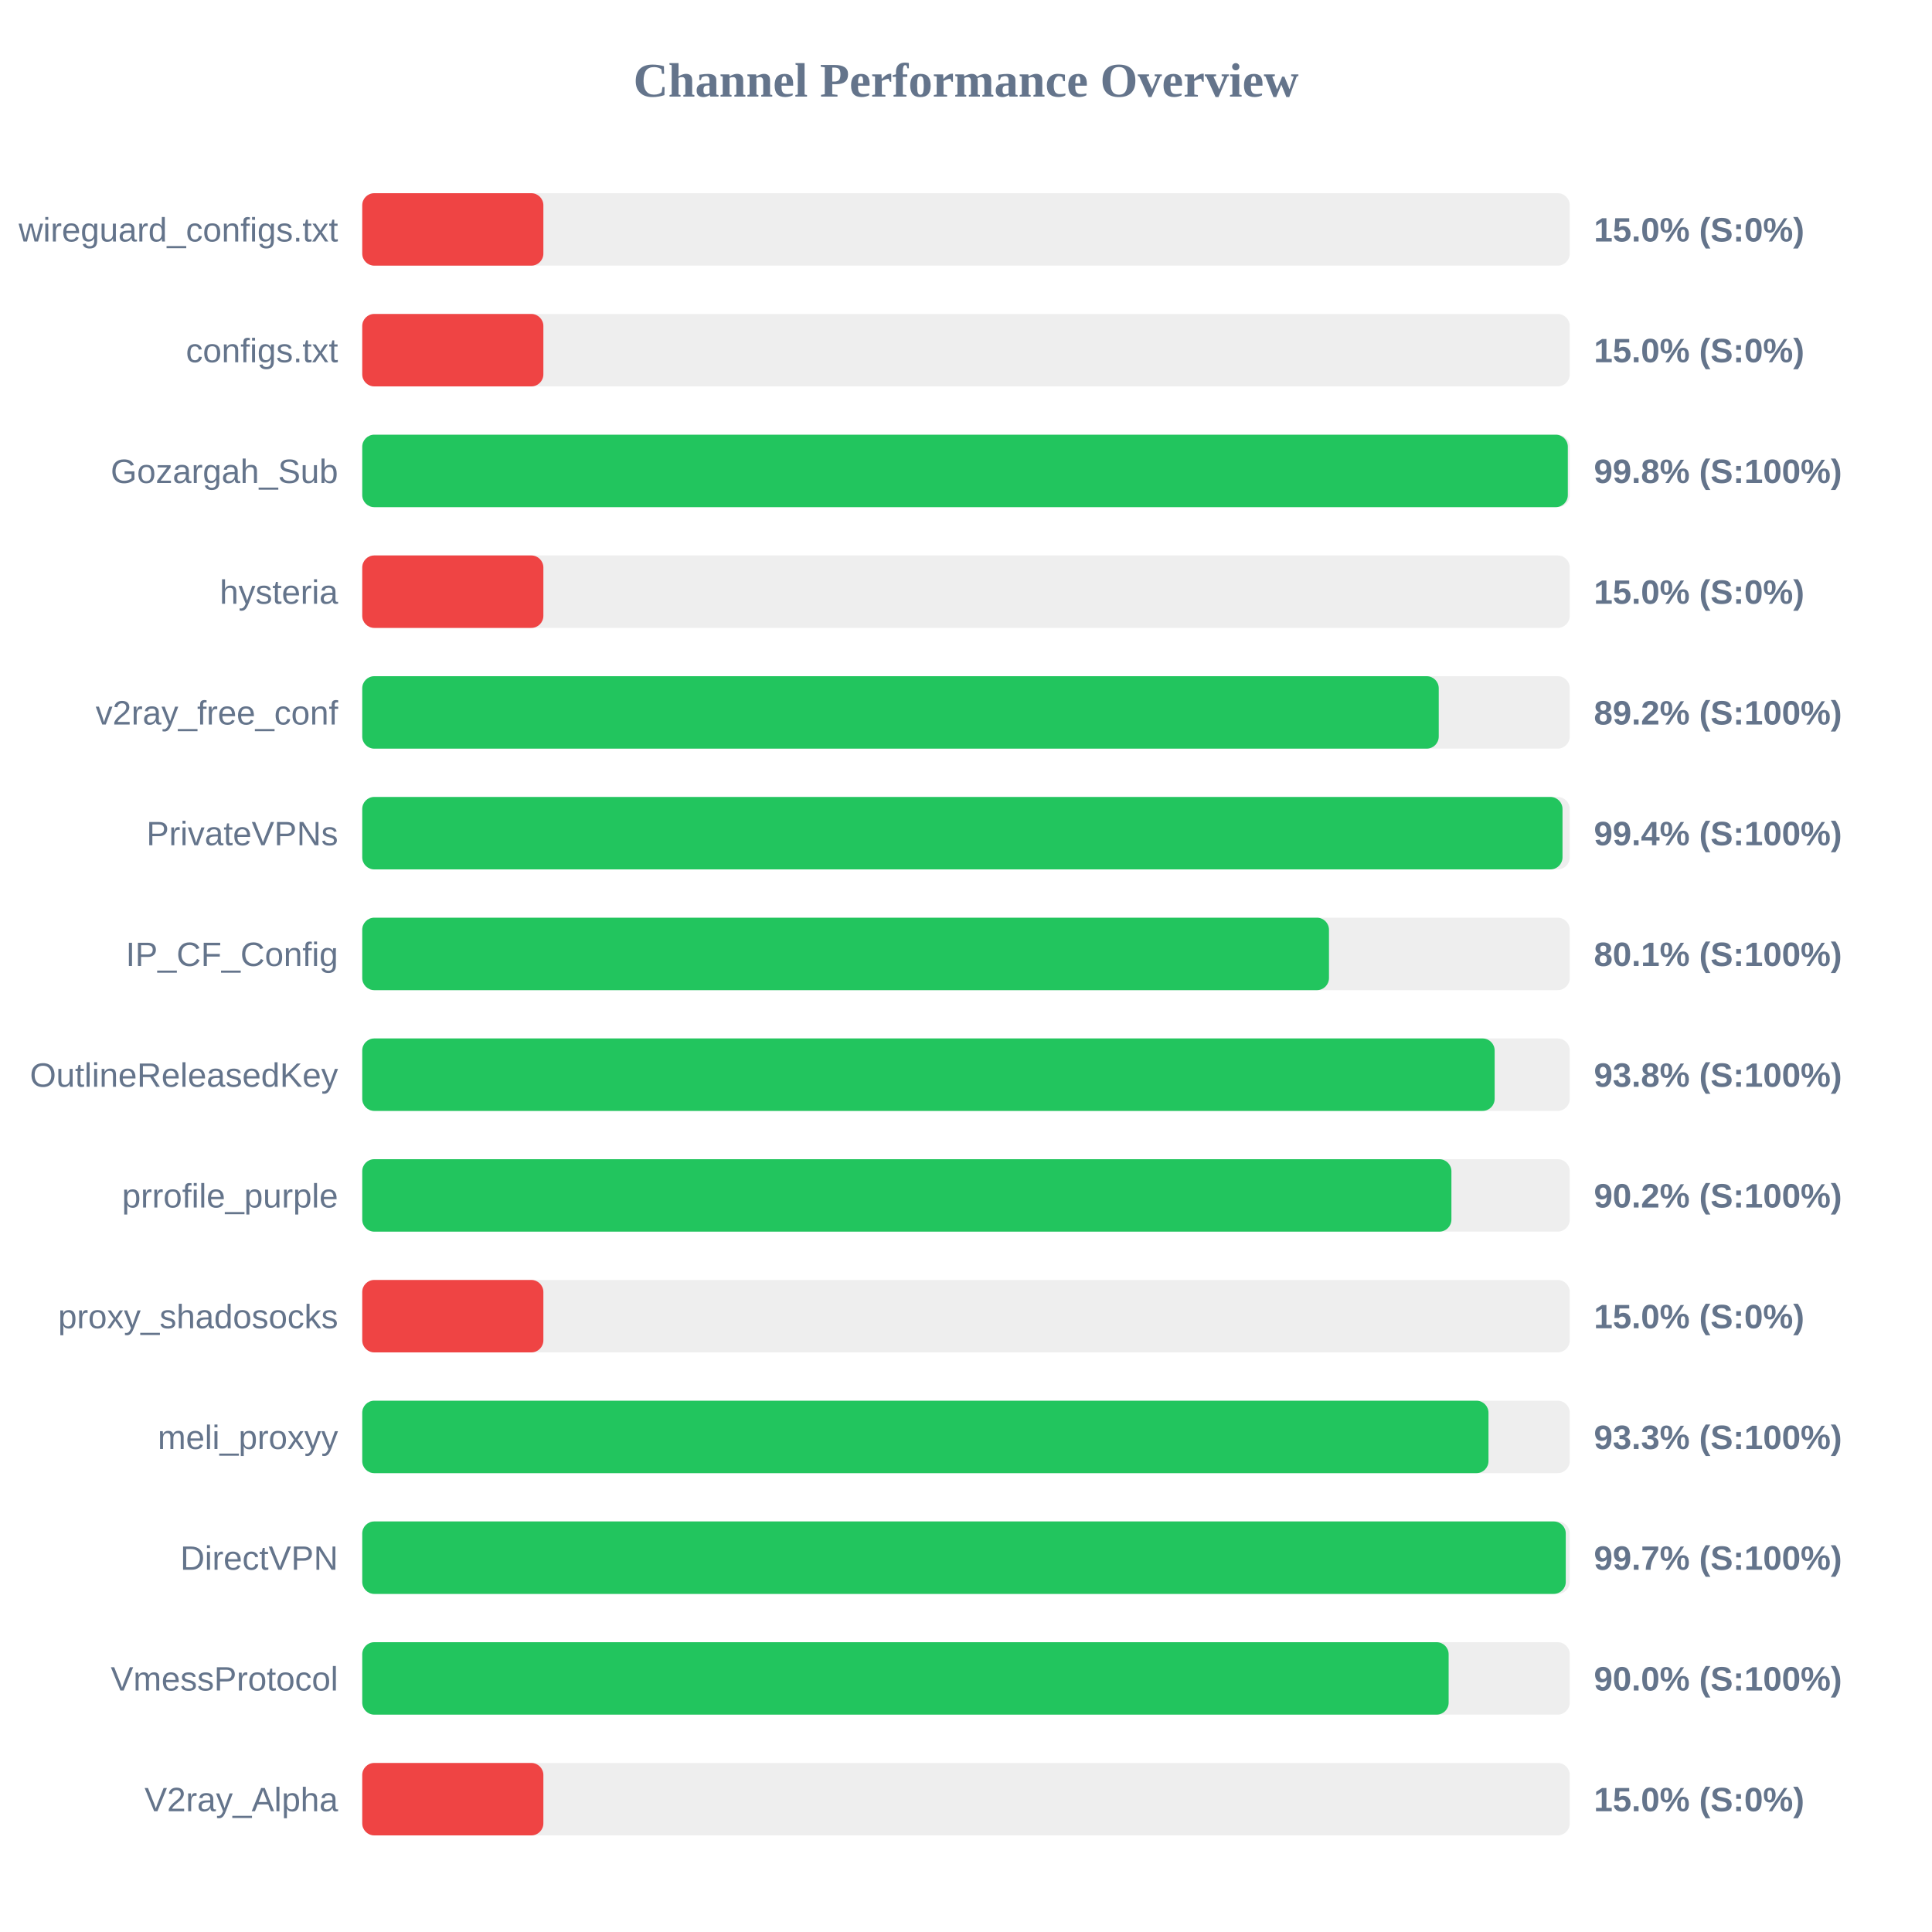
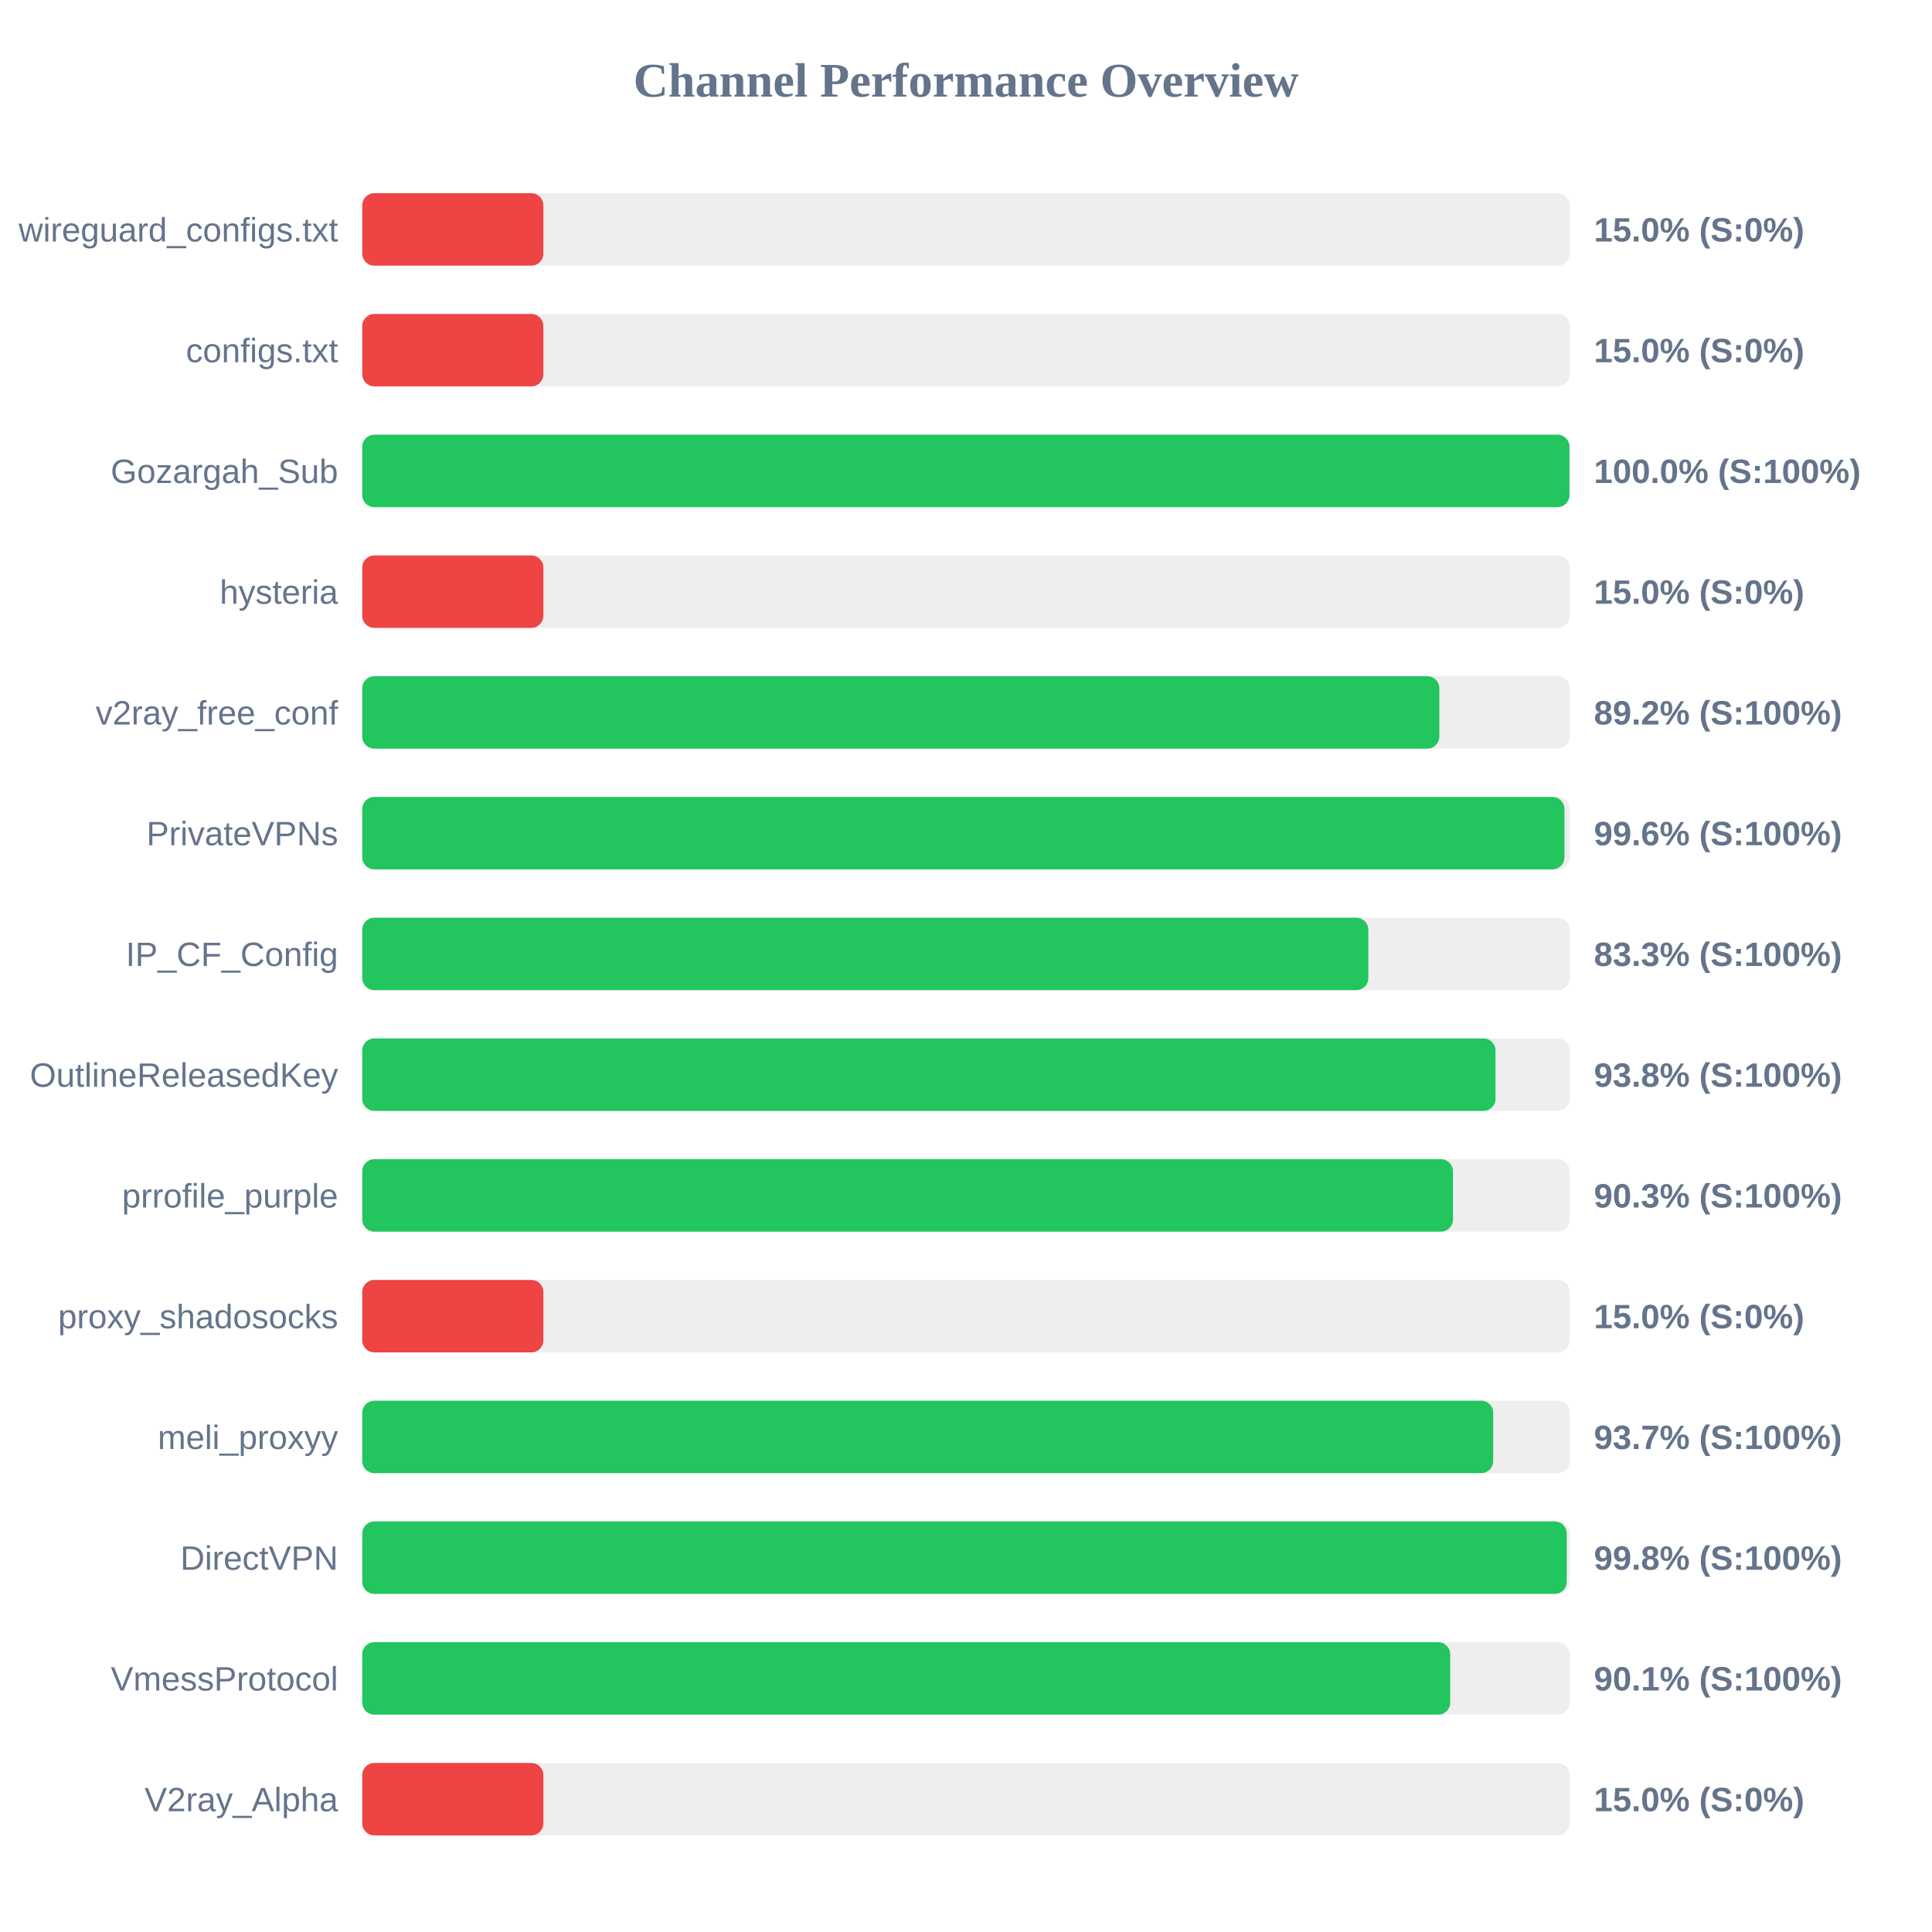
<svg xmlns="http://www.w3.org/2000/svg" width="800" height="800" version="1.1">
  <style>
        .row { font: 14px Arial; fill: #64748b; }
        .score { font: bold 14px Arial; fill: #64748b; }
    </style>
  <text x="400" y="40" text-anchor="middle" font-size="20px" font-weight="bold" fill="#64748b">Channel Performance Overview</text>
  <rect x="150" y="80" width="500" height="30" fill="#eee" rx="5" />
  <rect x="150" y="80" width="75.0" height="30" fill="#ef4444" rx="5" />
  <text x="140" y="100" text-anchor="end" class="row">wireguard_configs.txt</text>
  <text x="660" y="100" text-anchor="start" class="score">15.0% (S:0%)</text>
  <rect x="150" y="130" width="500" height="30" fill="#eee" rx="5" />
  <rect x="150" y="130" width="75.0" height="30" fill="#ef4444" rx="5" />
  <text x="140" y="150" text-anchor="end" class="row">configs.txt</text>
  <text x="660" y="150" text-anchor="start" class="score">15.0% (S:0%)</text>
  <rect x="150" y="180" width="500" height="30" fill="#eee" rx="5" />
-   <rect x="150" y="180" width="499.2" height="30" fill="#22c55e" rx="5" />
+   <rect x="150" y="180" width="499.9" height="30" fill="#22c55e" rx="5" />
  <text x="140" y="200" text-anchor="end" class="row">Gozargah_Sub</text>
-   <text x="660" y="200" text-anchor="start" class="score">99.8% (S:100%)</text>
+   <text x="660" y="200" text-anchor="start" class="score">100.0% (S:100%)</text>
  <rect x="150" y="230" width="500" height="30" fill="#eee" rx="5" />
  <rect x="150" y="230" width="75.0" height="30" fill="#ef4444" rx="5" />
  <text x="140" y="250" text-anchor="end" class="row">hysteria</text>
  <text x="660" y="250" text-anchor="start" class="score">15.0% (S:0%)</text>
  <rect x="150" y="280" width="500" height="30" fill="#eee" rx="5" />
-   <rect x="150" y="280" width="445.75" height="30" fill="#22c55e" rx="5" />
+   <rect x="150" y="280" width="446.0" height="30" fill="#22c55e" rx="5" />
  <text x="140" y="300" text-anchor="end" class="row">v2ray_free_conf</text>
  <text x="660" y="300" text-anchor="start" class="score">89.2% (S:100%)</text>
  <rect x="150" y="330" width="500" height="30" fill="#eee" rx="5" />
-   <rect x="150" y="330" width="497.0" height="30" fill="#22c55e" rx="5" />
+   <rect x="150" y="330" width="497.8" height="30" fill="#22c55e" rx="5" />
  <text x="140" y="350" text-anchor="end" class="row">PrivateVPNs</text>
-   <text x="660" y="350" text-anchor="start" class="score">99.4% (S:100%)</text>
+   <text x="660" y="350" text-anchor="start" class="score">99.6% (S:100%)</text>
  <rect x="150" y="380" width="500" height="30" fill="#eee" rx="5" />
-   <rect x="150" y="380" width="400.3" height="30" fill="#22c55e" rx="5" />
+   <rect x="150" y="380" width="416.6" height="30" fill="#22c55e" rx="5" />
  <text x="140" y="400" text-anchor="end" class="row">IP_CF_Config</text>
-   <text x="660" y="400" text-anchor="start" class="score">80.1% (S:100%)</text>
+   <text x="660" y="400" text-anchor="start" class="score">83.3% (S:100%)</text>
  <rect x="150" y="430" width="500" height="30" fill="#eee" rx="5" />
-   <rect x="150" y="430" width="468.9" height="30" fill="#22c55e" rx="5" />
+   <rect x="150" y="430" width="469.25" height="30" fill="#22c55e" rx="5" />
  <text x="140" y="450" text-anchor="end" class="row">OutlineReleasedKey</text>
  <text x="660" y="450" text-anchor="start" class="score">93.8% (S:100%)</text>
  <rect x="150" y="480" width="500" height="30" fill="#eee" rx="5" />
-   <rect x="150" y="480" width="451.0" height="30" fill="#22c55e" rx="5" />
+   <rect x="150" y="480" width="451.65" height="30" fill="#22c55e" rx="5" />
  <text x="140" y="500" text-anchor="end" class="row">prrofile_purple</text>
-   <text x="660" y="500" text-anchor="start" class="score">90.2% (S:100%)</text>
+   <text x="660" y="500" text-anchor="start" class="score">90.3% (S:100%)</text>
  <rect x="150" y="530" width="500" height="30" fill="#eee" rx="5" />
  <rect x="150" y="530" width="75.0" height="30" fill="#ef4444" rx="5" />
  <text x="140" y="550" text-anchor="end" class="row">proxy_shadosocks</text>
  <text x="660" y="550" text-anchor="start" class="score">15.0% (S:0%)</text>
  <rect x="150" y="580" width="500" height="30" fill="#eee" rx="5" />
-   <rect x="150" y="580" width="466.35" height="30" fill="#22c55e" rx="5" />
+   <rect x="150" y="580" width="468.3" height="30" fill="#22c55e" rx="5" />
  <text x="140" y="600" text-anchor="end" class="row">meli_proxyy</text>
-   <text x="660" y="600" text-anchor="start" class="score">93.3% (S:100%)</text>
+   <text x="660" y="600" text-anchor="start" class="score">93.7% (S:100%)</text>
  <rect x="150" y="630" width="500" height="30" fill="#eee" rx="5" />
-   <rect x="150" y="630" width="498.35" height="30" fill="#22c55e" rx="5" />
+   <rect x="150" y="630" width="498.75" height="30" fill="#22c55e" rx="5" />
  <text x="140" y="650" text-anchor="end" class="row">DirectVPN</text>
-   <text x="660" y="650" text-anchor="start" class="score">99.7% (S:100%)</text>
+   <text x="660" y="650" text-anchor="start" class="score">99.8% (S:100%)</text>
  <rect x="150" y="680" width="500" height="30" fill="#eee" rx="5" />
-   <rect x="150" y="680" width="449.85" height="30" fill="#22c55e" rx="5" />
+   <rect x="150" y="680" width="450.5" height="30" fill="#22c55e" rx="5" />
  <text x="140" y="700" text-anchor="end" class="row">VmessProtocol</text>
-   <text x="660" y="700" text-anchor="start" class="score">90.0% (S:100%)</text>
+   <text x="660" y="700" text-anchor="start" class="score">90.1% (S:100%)</text>
  <rect x="150" y="730" width="500" height="30" fill="#eee" rx="5" />
  <rect x="150" y="730" width="75.0" height="30" fill="#ef4444" rx="5" />
  <text x="140" y="750" text-anchor="end" class="row">V2ray_Alpha</text>
  <text x="660" y="750" text-anchor="start" class="score">15.0% (S:0%)</text>
</svg>
